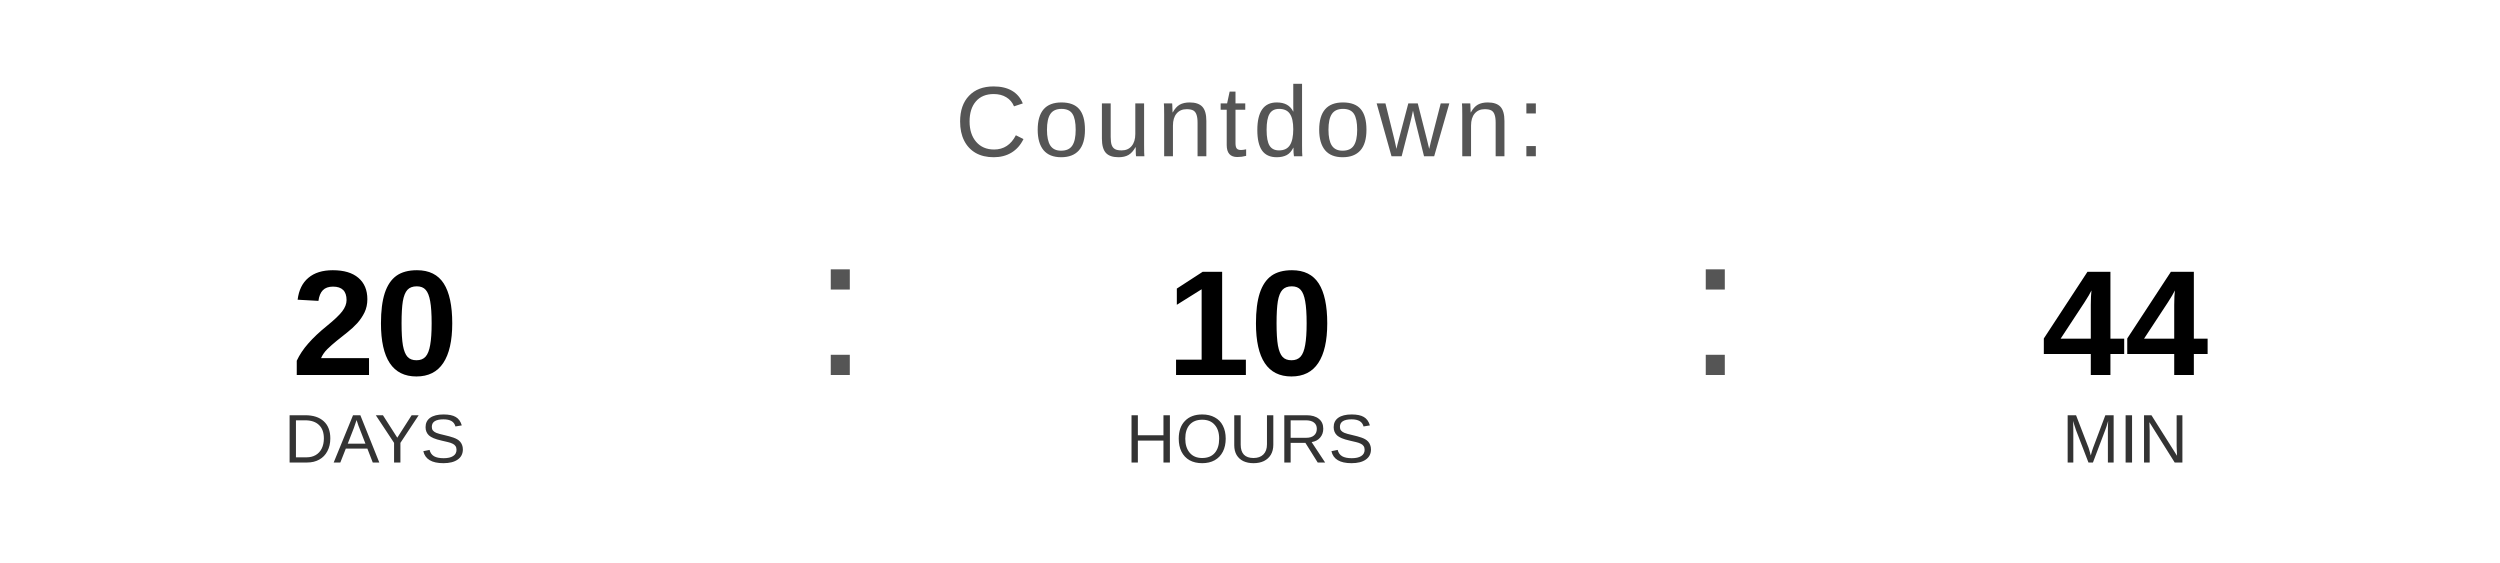
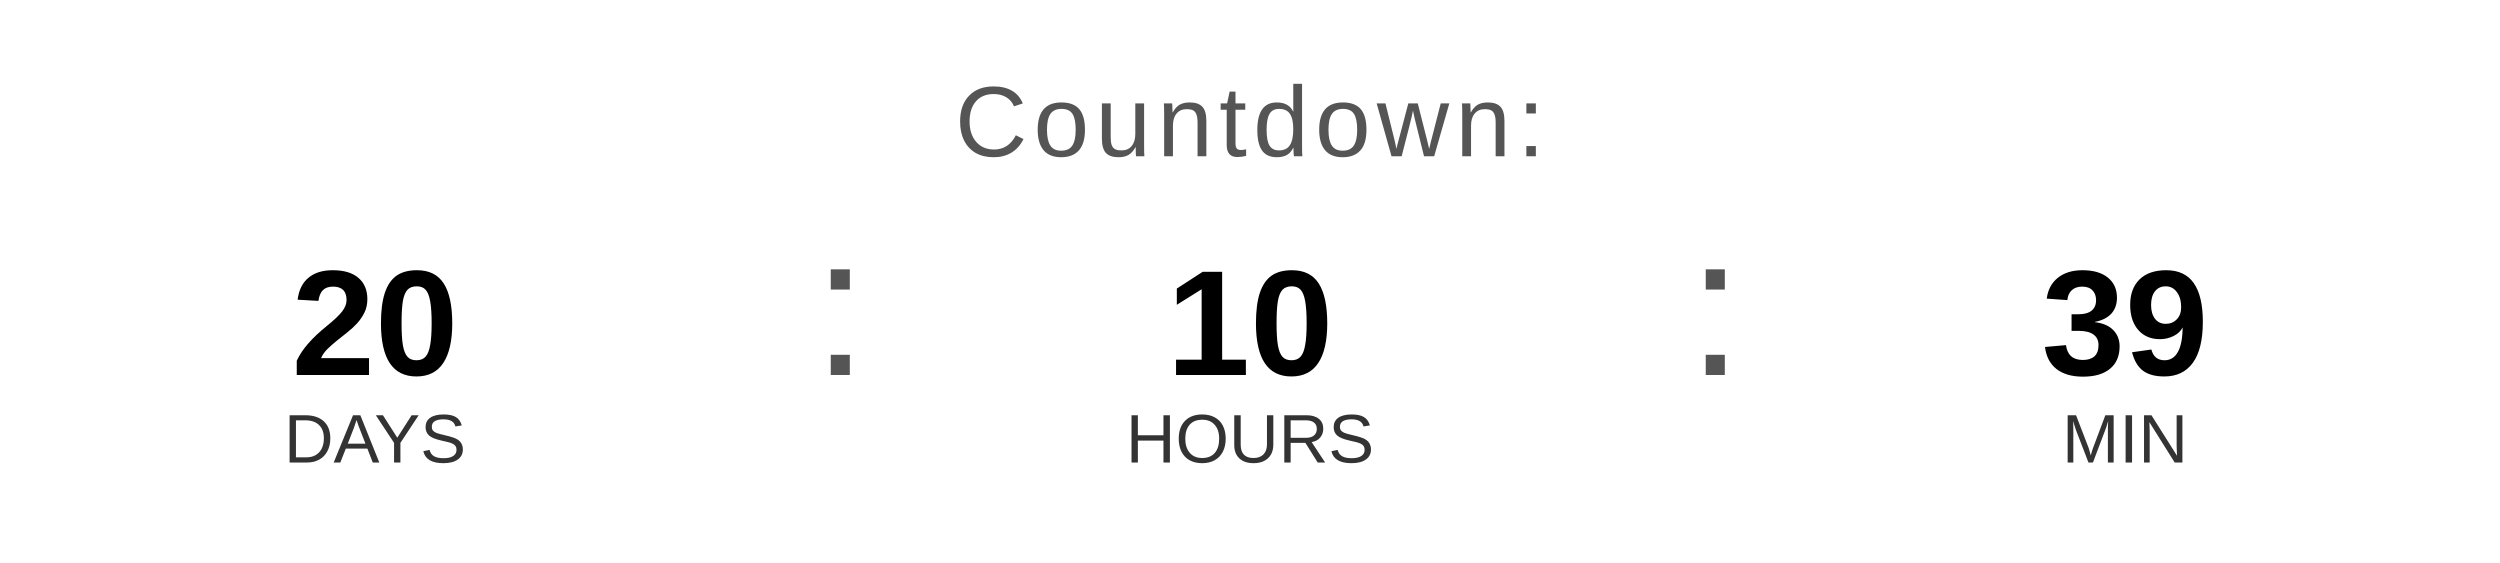
<svg xmlns="http://www.w3.org/2000/svg" width="400" height="90" viewBox="0 0 400 90">
  <text x="200" y="25" font-family="Arial, Helvetica, sans-serif" font-size="16" fill="#555555" text-anchor="middle" letter-spacing="1">
    Countdown:
  </text>
  <text x="60" y="60" font-family="Arial, Helvetica, sans-serif" font-size="24" font-weight="bold" fill="#000000" text-anchor="middle">20</text>
  <text x="60" y="74" font-family="Arial, Helvetica, sans-serif" font-size="11" fill="#333333" text-anchor="middle">DAYS</text>
  <text x="130" y="60" font-family="Arial, sans-serif" font-size="32" fill="#555555">:</text>
  <text x="200" y="60" font-family="Arial, Helvetica, sans-serif" font-size="24" font-weight="bold" fill="#000000" text-anchor="middle">10</text>
  <text x="200" y="74" font-family="Arial, Helvetica, sans-serif" font-size="11" fill="#333333" text-anchor="middle">HOURS</text>
  <text x="270" y="60" font-family="Arial, sans-serif" font-size="32" fill="#555555">:</text>
-   <text x="340" y="60" font-family="Arial, Helvetica, sans-serif" font-size="24" font-weight="bold" fill="#000000" text-anchor="middle">44</text>
+   <text x="340" y="60" font-family="Arial, Helvetica, sans-serif" font-size="24" font-weight="bold" fill="#000000" text-anchor="middle">39</text>
  <text x="340" y="74" font-family="Arial, Helvetica, sans-serif" font-size="11" fill="#333333" text-anchor="middle">MIN</text>
</svg>
